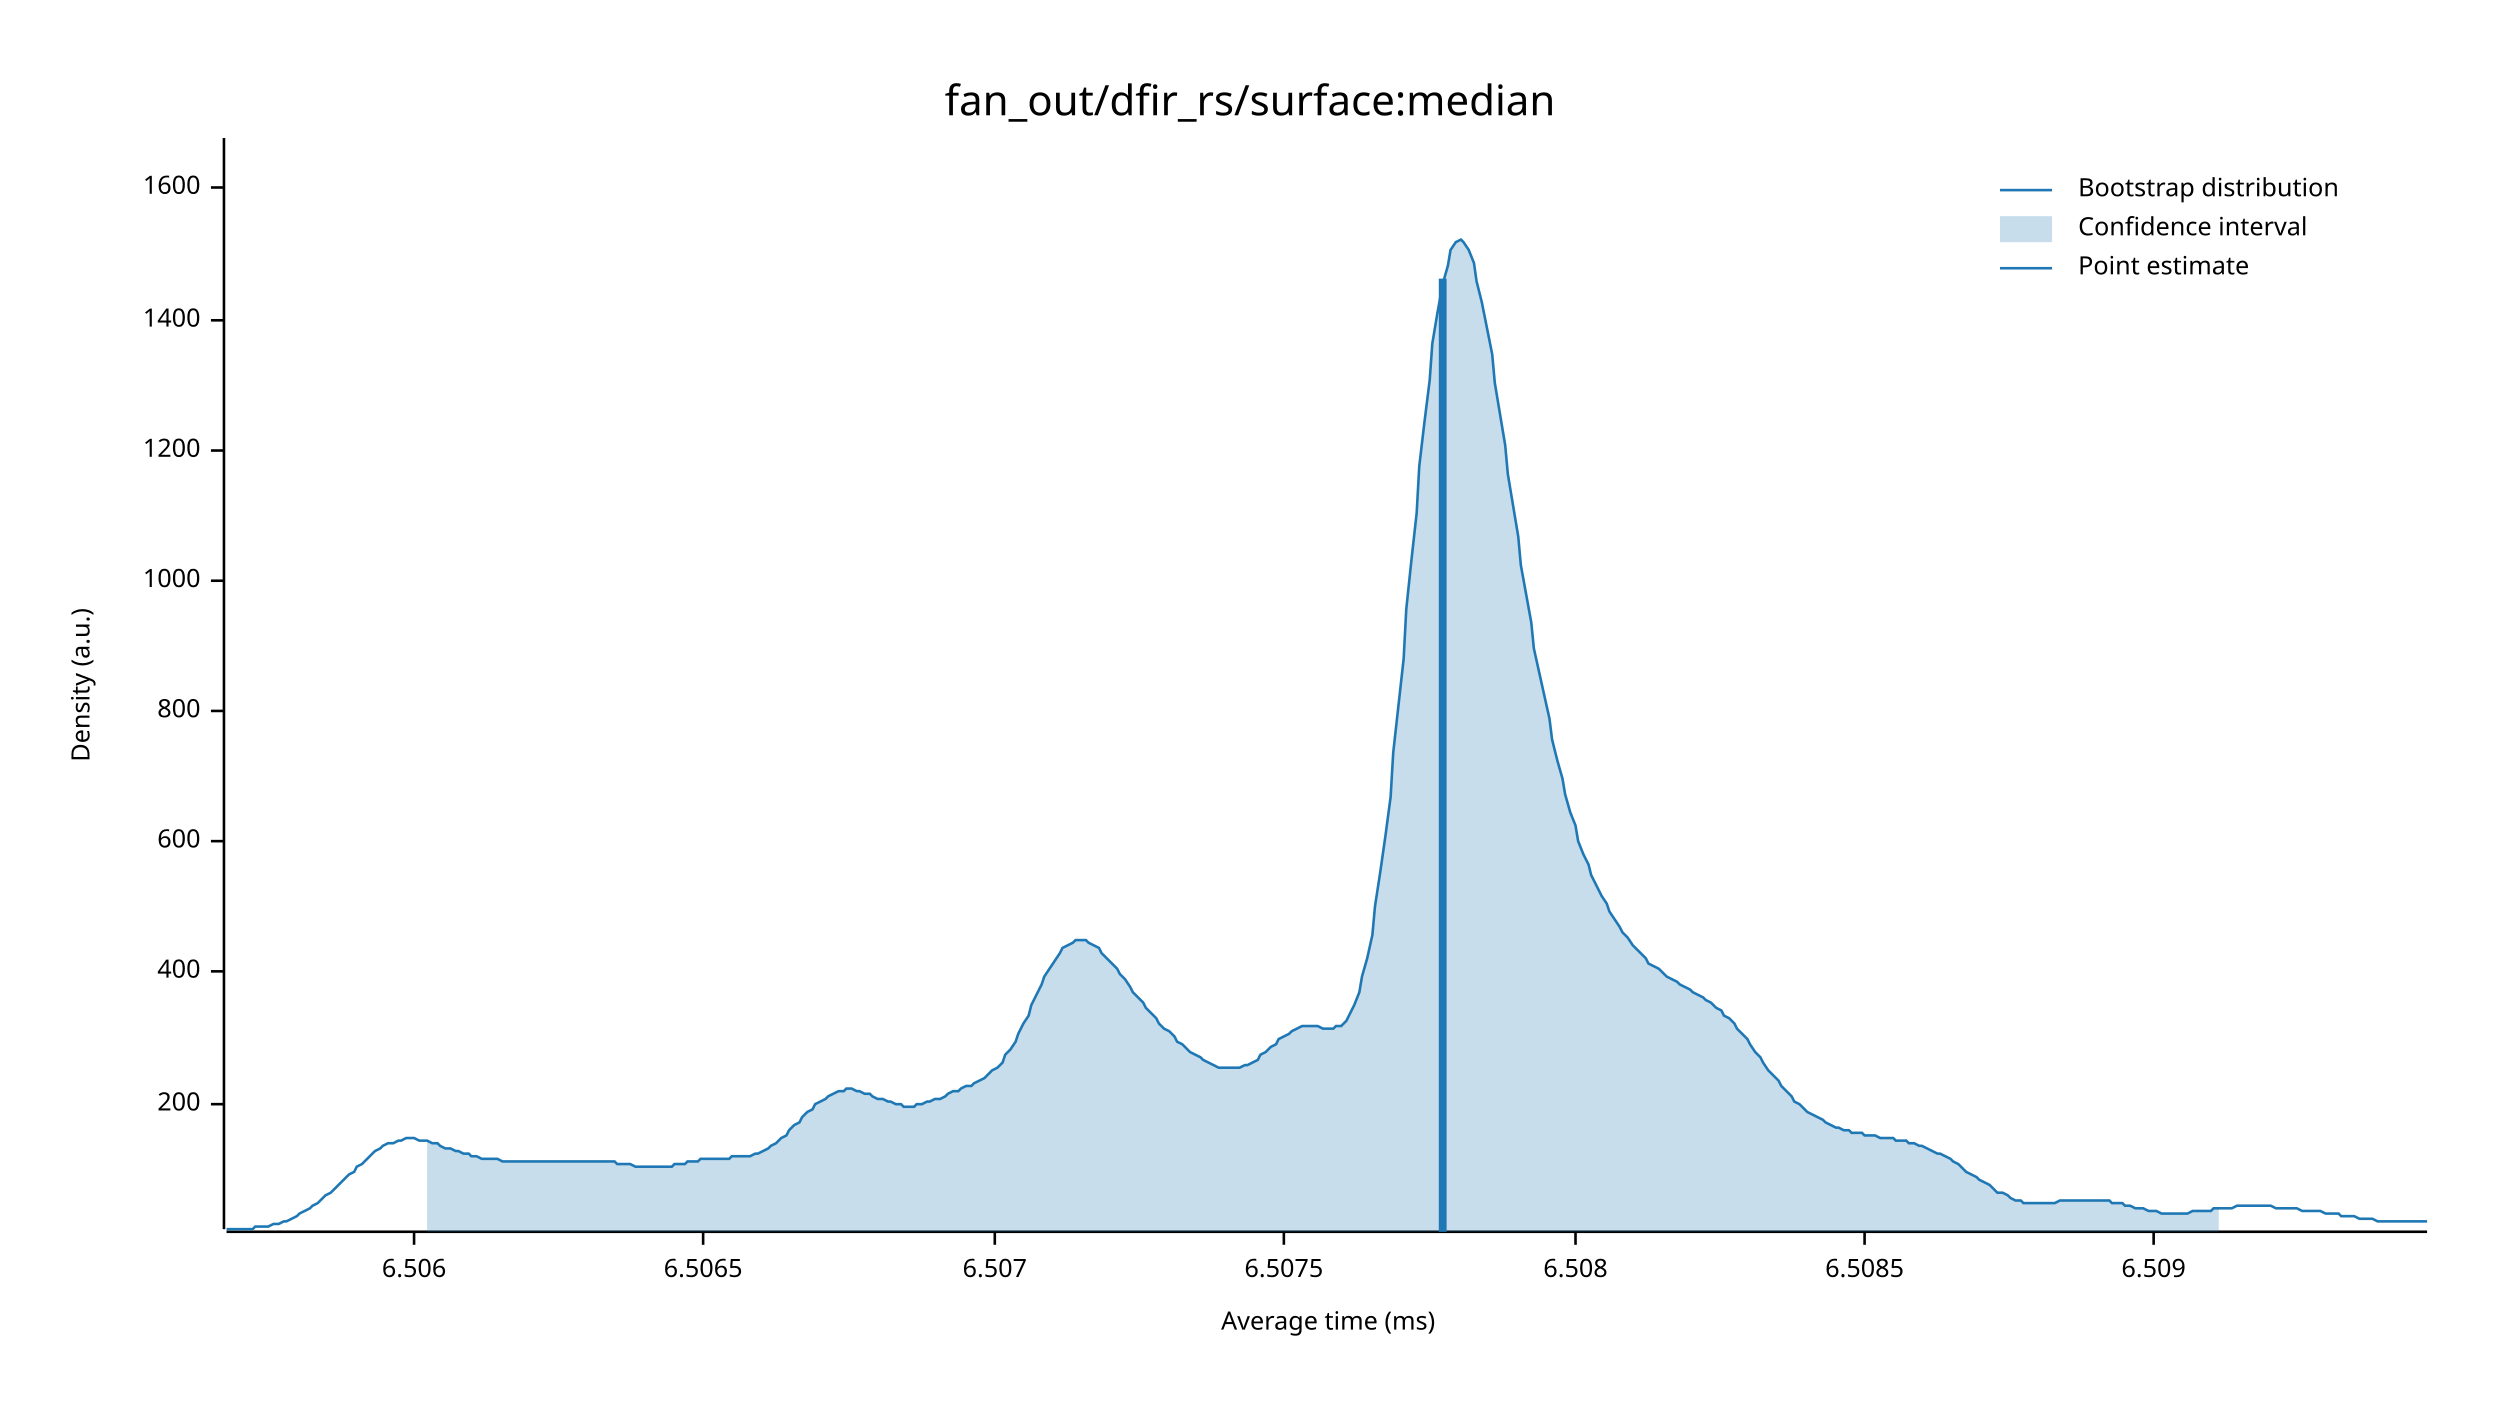
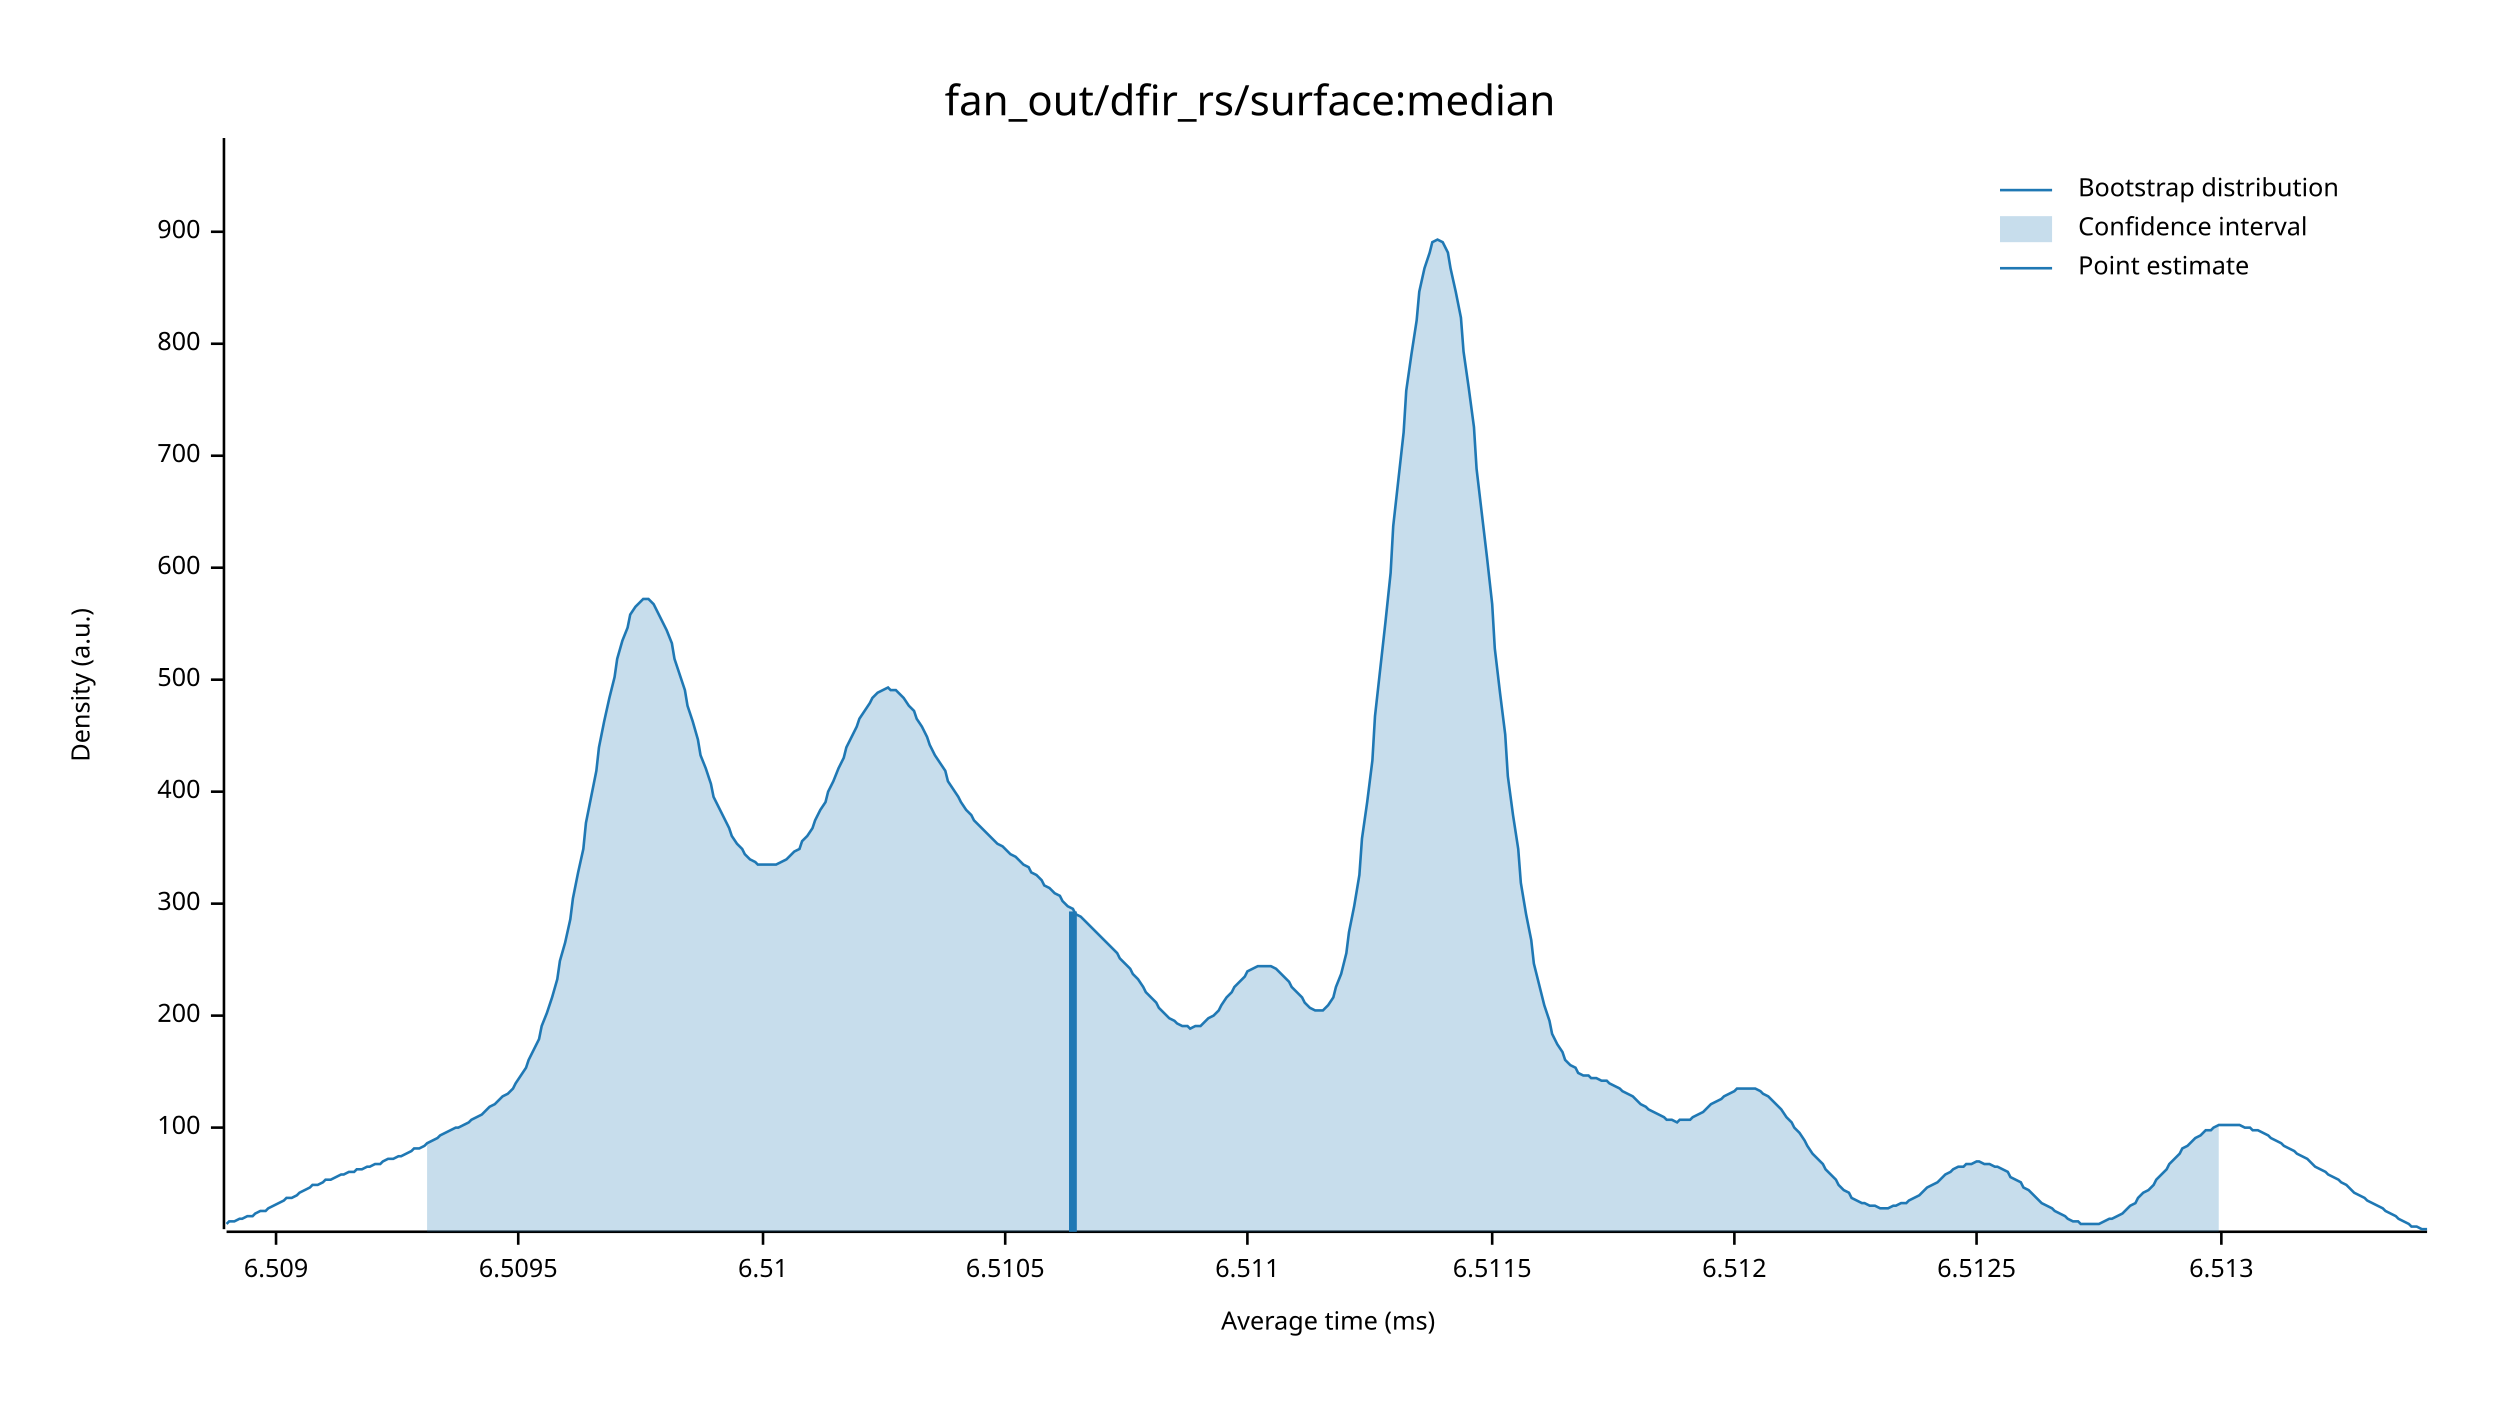
<svg xmlns="http://www.w3.org/2000/svg" width="960" height="540" viewBox="0 0 960 540">
  <text x="480" y="32" dy="0.76em" text-anchor="middle" font-family="sans-serif" font-size="16.129" opacity="1" fill="#000000">
fan_out/dfir_rs/surface:median
</text>
  <text x="27" y="263" dy="0.76em" text-anchor="middle" font-family="sans-serif" font-size="9.677" opacity="1" fill="#000000" transform="rotate(270, 27, 263)">
Density (a.u.)
</text>
  <text x="510" y="513" dy="-0.5ex" text-anchor="middle" font-family="sans-serif" font-size="9.677" opacity="1" fill="#000000">
Average time (ms)
</text>
  <polyline fill="none" opacity="1" stroke="#000000" stroke-width="1" points="86,53 86,472 " />
-   <text x="77" y="424" dy="0.5ex" text-anchor="end" font-family="sans-serif" font-size="9.677" opacity="1" fill="#000000">
+   <text x="77" y="433" dy="0.5ex" text-anchor="end" font-family="sans-serif" font-size="9.677" opacity="1" fill="#000000">
+ 100
+ </text>
+   <polyline fill="none" opacity="1" stroke="#000000" stroke-width="1" points="81,433 86,433 " />
+   <text x="77" y="390" dy="0.5ex" text-anchor="end" font-family="sans-serif" font-size="9.677" opacity="1" fill="#000000">
200
</text>
-   <polyline fill="none" opacity="1" stroke="#000000" stroke-width="1" points="81,424 86,424 " />
-   <text x="77" y="373" dy="0.5ex" text-anchor="end" font-family="sans-serif" font-size="9.677" opacity="1" fill="#000000">
+   <polyline fill="none" opacity="1" stroke="#000000" stroke-width="1" points="81,390 86,390 " />
+   <text x="77" y="347" dy="0.5ex" text-anchor="end" font-family="sans-serif" font-size="9.677" opacity="1" fill="#000000">
+ 300
+ </text>
+   <polyline fill="none" opacity="1" stroke="#000000" stroke-width="1" points="81,347 86,347 " />
+   <text x="77" y="304" dy="0.5ex" text-anchor="end" font-family="sans-serif" font-size="9.677" opacity="1" fill="#000000">
400
</text>
-   <polyline fill="none" opacity="1" stroke="#000000" stroke-width="1" points="81,373 86,373 " />
-   <text x="77" y="323" dy="0.5ex" text-anchor="end" font-family="sans-serif" font-size="9.677" opacity="1" fill="#000000">
+   <polyline fill="none" opacity="1" stroke="#000000" stroke-width="1" points="81,304 86,304 " />
+   <text x="77" y="261" dy="0.5ex" text-anchor="end" font-family="sans-serif" font-size="9.677" opacity="1" fill="#000000">
+ 500
+ </text>
+   <polyline fill="none" opacity="1" stroke="#000000" stroke-width="1" points="81,261 86,261 " />
+   <text x="77" y="218" dy="0.5ex" text-anchor="end" font-family="sans-serif" font-size="9.677" opacity="1" fill="#000000">
600
</text>
-   <polyline fill="none" opacity="1" stroke="#000000" stroke-width="1" points="81,323 86,323 " />
-   <text x="77" y="273" dy="0.5ex" text-anchor="end" font-family="sans-serif" font-size="9.677" opacity="1" fill="#000000">
+   <polyline fill="none" opacity="1" stroke="#000000" stroke-width="1" points="81,218 86,218 " />
+   <text x="77" y="175" dy="0.5ex" text-anchor="end" font-family="sans-serif" font-size="9.677" opacity="1" fill="#000000">
+ 700
+ </text>
+   <polyline fill="none" opacity="1" stroke="#000000" stroke-width="1" points="81,175 86,175 " />
+   <text x="77" y="132" dy="0.5ex" text-anchor="end" font-family="sans-serif" font-size="9.677" opacity="1" fill="#000000">
800
</text>
-   <polyline fill="none" opacity="1" stroke="#000000" stroke-width="1" points="81,273 86,273 " />
-   <text x="77" y="223" dy="0.5ex" text-anchor="end" font-family="sans-serif" font-size="9.677" opacity="1" fill="#000000">
- 1000
+   <polyline fill="none" opacity="1" stroke="#000000" stroke-width="1" points="81,132 86,132 " />
+   <text x="77" y="89" dy="0.5ex" text-anchor="end" font-family="sans-serif" font-size="9.677" opacity="1" fill="#000000">
+ 900
</text>
-   <polyline fill="none" opacity="1" stroke="#000000" stroke-width="1" points="81,223 86,223 " />
-   <text x="77" y="173" dy="0.5ex" text-anchor="end" font-family="sans-serif" font-size="9.677" opacity="1" fill="#000000">
- 1200
- </text>
-   <polyline fill="none" opacity="1" stroke="#000000" stroke-width="1" points="81,173 86,173 " />
-   <text x="77" y="123" dy="0.5ex" text-anchor="end" font-family="sans-serif" font-size="9.677" opacity="1" fill="#000000">
- 1400
- </text>
-   <polyline fill="none" opacity="1" stroke="#000000" stroke-width="1" points="81,123 86,123 " />
-   <text x="77" y="72" dy="0.5ex" text-anchor="end" font-family="sans-serif" font-size="9.677" opacity="1" fill="#000000">
- 1600
- </text>
-   <polyline fill="none" opacity="1" stroke="#000000" stroke-width="1" points="81,72 86,72 " />
+   <polyline fill="none" opacity="1" stroke="#000000" stroke-width="1" points="81,89 86,89 " />
  <polyline fill="none" opacity="1" stroke="#000000" stroke-width="1" points="87,473 932,473 " />
-   <text x="159" y="483" dy="0.76em" text-anchor="middle" font-family="sans-serif" font-size="9.677" opacity="1" fill="#000000">
- 6.506
- </text>
-   <polyline fill="none" opacity="1" stroke="#000000" stroke-width="1" points="159,473 159,478 " />
-   <text x="270" y="483" dy="0.76em" text-anchor="middle" font-family="sans-serif" font-size="9.677" opacity="1" fill="#000000">
- 6.5065
- </text>
-   <polyline fill="none" opacity="1" stroke="#000000" stroke-width="1" points="270,473 270,478 " />
-   <text x="382" y="483" dy="0.76em" text-anchor="middle" font-family="sans-serif" font-size="9.677" opacity="1" fill="#000000">
- 6.507
- </text>
-   <polyline fill="none" opacity="1" stroke="#000000" stroke-width="1" points="382,473 382,478 " />
-   <text x="493" y="483" dy="0.76em" text-anchor="middle" font-family="sans-serif" font-size="9.677" opacity="1" fill="#000000">
- 6.5075
- </text>
-   <polyline fill="none" opacity="1" stroke="#000000" stroke-width="1" points="493,473 493,478 " />
-   <text x="605" y="483" dy="0.76em" text-anchor="middle" font-family="sans-serif" font-size="9.677" opacity="1" fill="#000000">
- 6.508
- </text>
-   <polyline fill="none" opacity="1" stroke="#000000" stroke-width="1" points="605,473 605,478 " />
-   <text x="716" y="483" dy="0.76em" text-anchor="middle" font-family="sans-serif" font-size="9.677" opacity="1" fill="#000000">
- 6.5085
- </text>
-   <polyline fill="none" opacity="1" stroke="#000000" stroke-width="1" points="716,473 716,478 " />
-   <text x="827" y="483" dy="0.76em" text-anchor="middle" font-family="sans-serif" font-size="9.677" opacity="1" fill="#000000">
+   <text x="106" y="483" dy="0.76em" text-anchor="middle" font-family="sans-serif" font-size="9.677" opacity="1" fill="#000000">
6.509
</text>
-   <polyline fill="none" opacity="1" stroke="#000000" stroke-width="1" points="827,473 827,478 " />
-   <polyline fill="none" opacity="1" stroke="#1F78B4" stroke-width="1" points="87,472 88,472 90,472 92,472 93,472 95,472 97,472 98,471 100,471 102,471 103,471 105,470 107,470 109,469 110,469 112,468 114,467 115,466 117,465 119,464 120,463 122,462 124,460 125,459 127,458 129,456 131,454 132,453 134,451 136,450 137,448 139,447 141,445 142,444 144,442 146,441 147,440 149,439 151,439 153,438 154,438 156,437 158,437 159,437 161,438 163,438 164,438 166,439 168,439 169,440 171,441 173,441 175,442 176,442 178,443 180,443 181,444 183,444 185,445 186,445 188,445 190,445 191,445 193,446 195,446 197,446 198,446 200,446 202,446 203,446 205,446 207,446 208,446 210,446 212,446 214,446 215,446 217,446 219,446 220,446 222,446 224,446 225,446 227,446 229,446 230,446 232,446 234,446 236,446 237,447 239,447 241,447 242,447 244,448 246,448 247,448 249,448 251,448 252,448 254,448 256,448 258,448 259,447 261,447 263,447 264,446 266,446 268,446 269,445 271,445 273,445 274,445 276,445 278,445 280,445 281,444 283,444 285,444 286,444 288,444 290,443 291,443 293,442 295,441 296,440 298,439 300,437 302,436 303,434 305,432 307,431 308,429 310,427 312,426 313,424 315,423 317,422 318,421 320,420 322,419 324,419 325,418 327,418 329,419 330,419 332,420 334,420 335,421 337,422 339,422 341,423 342,423 344,424 346,424 347,425 349,425 351,425 352,424 354,424 356,423 357,423 359,422 361,422 363,421 364,420 366,419 368,419 369,418 371,417 373,417 374,416 376,415 378,414 379,413 381,411 383,410 385,408 386,405 388,403 390,400 391,397 393,393 395,390 396,386 398,382 400,378 401,375 403,372 405,369 407,366 408,364 410,363 412,362 413,361 415,361 417,361 418,362 420,363 422,364 423,366 425,368 427,370 429,372 430,374 432,376 434,379 435,381 437,383 439,385 440,387 442,389 444,391 445,393 447,395 449,396 451,398 452,400 454,401 456,403 457,404 459,405 461,406 462,407 464,408 466,409 468,410 469,410 471,410 473,410 474,410 476,410 478,409 479,409 481,408 483,407 484,405 486,404 488,402 490,401 491,399 493,398 495,397 496,396 498,395 500,394 501,394 503,394 505,394 506,394 508,395 510,395 512,395 513,394 515,394 517,392 518,390 520,386 522,381 523,375 525,368 527,359 528,348 530,335 532,321 534,306 535,289 537,271 539,253 540,234 542,215 544,197 545,179 547,162 549,146 550,132 552,120 554,109 556,102 557,96 559,93 561,92 562,93 564,96 566,101 567,108 569,116 571,126 573,136 574,147 576,159 578,171 579,182 581,194 583,206 584,217 586,228 588,239 589,249 591,258 593,267 595,276 596,284 598,292 600,299 601,305 603,312 605,317 606,323 608,328 610,332 611,336 613,340 615,344 617,347 618,350 620,353 622,356 623,358 625,360 627,363 628,364 630,366 632,368 633,370 635,371 637,372 639,374 640,375 642,376 644,377 645,378 647,379 649,380 650,381 652,382 654,383 655,384 657,385 659,387 661,388 662,390 664,391 666,393 667,395 669,397 671,399 672,401 674,404 676,406 677,408 679,411 681,413 683,415 684,417 686,419 688,421 689,423 691,424 693,426 694,427 696,428 698,429 700,430 701,431 703,432 705,433 706,433 708,434 710,434 711,435 713,435 715,435 716,436 718,436 720,436 722,437 723,437 725,437 727,437 728,438 730,438 732,438 733,439 735,439 737,440 738,440 740,441 742,442 744,443 745,443 747,444 749,445 750,446 752,447 754,449 755,450 757,451 759,452 760,453 762,454 764,455 766,457 767,458 769,458 771,459 772,460 774,461 776,461 777,462 779,462 781,462 782,462 784,462 786,462 788,462 789,462 791,461 793,461 794,461 796,461 798,461 799,461 801,461 803,461 804,461 806,461 808,461 810,461 811,462 813,462 815,462 816,463 818,463 820,464 821,464 823,464 825,465 827,465 828,465 830,466 832,466 833,466 835,466 837,466 838,466 840,466 842,465 843,465 845,465 847,465 849,465 850,464 852,464 854,464 855,464 857,464 859,463 860,463 862,463 864,463 865,463 867,463 869,463 871,463 872,463 874,464 876,464 877,464 879,464 881,464 882,464 884,465 886,465 887,465 889,465 891,465 893,466 894,466 896,466 898,466 899,467 901,467 903,467 904,467 906,468 908,468 909,468 911,468 913,469 915,469 916,469 918,469 920,469 921,469 923,469 925,469 926,469 928,469 930,469 932,469 " />
-   <polygon opacity="0.25" fill="#1F78B4" points="164,438 166,439 168,439 169,440 171,441 173,441 175,442 176,442 178,443 180,443 181,444 183,444 185,445 186,445 188,445 190,445 191,445 193,446 195,446 197,446 198,446 200,446 202,446 203,446 205,446 207,446 208,446 210,446 212,446 214,446 215,446 217,446 219,446 220,446 222,446 224,446 225,446 227,446 229,446 230,446 232,446 234,446 236,446 237,447 239,447 241,447 242,447 244,448 246,448 247,448 249,448 251,448 252,448 254,448 256,448 258,448 259,447 261,447 263,447 264,446 266,446 268,446 269,445 271,445 273,445 274,445 276,445 278,445 280,445 281,444 283,444 285,444 286,444 288,444 290,443 291,443 293,442 295,441 296,440 298,439 300,437 302,436 303,434 305,432 307,431 308,429 310,427 312,426 313,424 315,423 317,422 318,421 320,420 322,419 324,419 325,418 327,418 329,419 330,419 332,420 334,420 335,421 337,422 339,422 341,423 342,423 344,424 346,424 347,425 349,425 351,425 352,424 354,424 356,423 357,423 359,422 361,422 363,421 364,420 366,419 368,419 369,418 371,417 373,417 374,416 376,415 378,414 379,413 381,411 383,410 385,408 386,405 388,403 390,400 391,397 393,393 395,390 396,386 398,382 400,378 401,375 403,372 405,369 407,366 408,364 410,363 412,362 413,361 415,361 417,361 418,362 420,363 422,364 423,366 425,368 427,370 429,372 430,374 432,376 434,379 435,381 437,383 439,385 440,387 442,389 444,391 445,393 447,395 449,396 451,398 452,400 454,401 456,403 457,404 459,405 461,406 462,407 464,408 466,409 468,410 469,410 471,410 473,410 474,410 476,410 478,409 479,409 481,408 483,407 484,405 486,404 488,402 490,401 491,399 493,398 495,397 496,396 498,395 500,394 501,394 503,394 505,394 506,394 508,395 510,395 512,395 513,394 515,394 517,392 518,390 520,386 522,381 523,375 525,368 527,359 528,348 530,335 532,321 534,306 535,289 537,271 539,253 540,234 542,215 544,197 545,179 547,162 549,146 550,132 552,120 554,109 556,102 557,96 559,93 561,92 562,93 564,96 566,101 567,108 569,116 571,126 573,136 574,147 576,159 578,171 579,182 581,194 583,206 584,217 586,228 588,239 589,249 591,258 593,267 595,276 596,284 598,292 600,299 601,305 603,312 605,317 606,323 608,328 610,332 611,336 613,340 615,344 617,347 618,350 620,353 622,356 623,358 625,360 627,363 628,364 630,366 632,368 633,370 635,371 637,372 639,374 640,375 642,376 644,377 645,378 647,379 649,380 650,381 652,382 654,383 655,384 657,385 659,387 661,388 662,390 664,391 666,393 667,395 669,397 671,399 672,401 674,404 676,406 677,408 679,411 681,413 683,415 684,417 686,419 688,421 689,423 691,424 693,426 694,427 696,428 698,429 700,430 701,431 703,432 705,433 706,433 708,434 710,434 711,435 713,435 715,435 716,436 718,436 720,436 722,437 723,437 725,437 727,437 728,438 730,438 732,438 733,439 735,439 737,440 738,440 740,441 742,442 744,443 745,443 747,444 749,445 750,446 752,447 754,449 755,450 757,451 759,452 760,453 762,454 764,455 766,457 767,458 769,458 771,459 772,460 774,461 776,461 777,462 779,462 781,462 782,462 784,462 786,462 788,462 789,462 791,461 793,461 794,461 796,461 798,461 799,461 801,461 803,461 804,461 806,461 808,461 810,461 811,462 813,462 815,462 816,463 818,463 820,464 821,464 823,464 825,465 827,465 828,465 830,466 832,466 833,466 835,466 837,466 838,466 840,466 842,465 843,465 845,465 847,465 849,465 850,464 852,464 852,473 164,473 " />
-   <polyline fill="none" opacity="1" stroke="#1F78B4" stroke-width="3" points="554,473 554,107 " />
+   <polyline fill="none" opacity="1" stroke="#000000" stroke-width="1" points="106,473 106,478 " />
+   <text x="199" y="483" dy="0.76em" text-anchor="middle" font-family="sans-serif" font-size="9.677" opacity="1" fill="#000000">
+ 6.5095
+ </text>
+   <polyline fill="none" opacity="1" stroke="#000000" stroke-width="1" points="199,473 199,478 " />
+   <text x="293" y="483" dy="0.76em" text-anchor="middle" font-family="sans-serif" font-size="9.677" opacity="1" fill="#000000">
+ 6.51
+ </text>
+   <polyline fill="none" opacity="1" stroke="#000000" stroke-width="1" points="293,473 293,478 " />
+   <text x="386" y="483" dy="0.76em" text-anchor="middle" font-family="sans-serif" font-size="9.677" opacity="1" fill="#000000">
+ 6.5105
+ </text>
+   <polyline fill="none" opacity="1" stroke="#000000" stroke-width="1" points="386,473 386,478 " />
+   <text x="479" y="483" dy="0.76em" text-anchor="middle" font-family="sans-serif" font-size="9.677" opacity="1" fill="#000000">
+ 6.511
+ </text>
+   <polyline fill="none" opacity="1" stroke="#000000" stroke-width="1" points="479,473 479,478 " />
+   <text x="573" y="483" dy="0.76em" text-anchor="middle" font-family="sans-serif" font-size="9.677" opacity="1" fill="#000000">
+ 6.5115
+ </text>
+   <polyline fill="none" opacity="1" stroke="#000000" stroke-width="1" points="573,473 573,478 " />
+   <text x="666" y="483" dy="0.76em" text-anchor="middle" font-family="sans-serif" font-size="9.677" opacity="1" fill="#000000">
+ 6.512
+ </text>
+   <polyline fill="none" opacity="1" stroke="#000000" stroke-width="1" points="666,473 666,478 " />
+   <text x="759" y="483" dy="0.76em" text-anchor="middle" font-family="sans-serif" font-size="9.677" opacity="1" fill="#000000">
+ 6.5125
+ </text>
+   <polyline fill="none" opacity="1" stroke="#000000" stroke-width="1" points="759,473 759,478 " />
+   <text x="853" y="483" dy="0.76em" text-anchor="middle" font-family="sans-serif" font-size="9.677" opacity="1" fill="#000000">
+ 6.513
+ </text>
+   <polyline fill="none" opacity="1" stroke="#000000" stroke-width="1" points="853,473 853,478 " />
+   <polyline fill="none" opacity="1" stroke="#1F78B4" stroke-width="1" points="87,470 88,469 90,469 92,468 93,468 95,467 97,467 98,466 100,465 102,465 103,464 105,463 107,462 109,461 110,460 112,460 114,459 115,458 117,457 119,456 120,455 122,455 124,454 125,453 127,453 129,452 131,451 132,451 134,450 136,450 137,449 139,449 141,448 142,448 144,447 146,447 147,446 149,445 151,445 153,444 154,444 156,443 158,442 159,441 161,441 163,440 164,439 166,438 168,437 169,436 171,435 173,434 175,433 176,433 178,432 180,431 181,430 183,429 185,428 186,427 188,425 190,424 191,423 193,421 195,420 197,418 198,416 200,413 202,410 203,407 205,403 207,399 208,394 210,389 212,383 214,376 215,369 217,362 219,353 220,345 222,335 224,326 225,316 227,306 229,296 230,287 232,277 234,268 236,260 237,253 239,246 241,241 242,236 244,233 246,231 247,230 249,230 251,232 252,234 254,238 256,242 258,247 259,253 261,259 263,265 264,271 266,277 268,284 269,290 271,295 273,301 274,306 276,310 278,314 280,318 281,321 283,324 285,326 286,328 288,330 290,331 291,332 293,332 295,332 296,332 298,332 300,331 302,330 303,329 305,327 307,326 308,323 310,321 312,318 313,315 315,311 317,308 318,304 320,300 322,295 324,291 325,287 327,283 329,279 330,276 332,273 334,270 335,268 337,266 339,265 341,264 342,265 344,265 346,267 347,268 349,271 351,273 352,276 354,279 356,283 357,286 359,290 361,293 363,296 364,300 366,303 368,306 369,308 371,311 373,313 374,315 376,317 378,319 379,320 381,322 383,324 385,325 386,326 388,328 390,329 391,330 393,332 395,333 396,335 398,336 400,338 401,340 403,341 405,343 407,344 408,346 410,348 412,349 413,351 415,352 417,354 418,355 420,357 422,359 423,360 425,362 427,364 429,366 430,368 432,370 434,372 435,374 437,376 439,379 440,381 442,383 444,385 445,387 447,389 449,391 451,392 452,393 454,394 456,394 457,395 459,394 461,394 462,393 464,391 466,390 468,388 469,386 471,383 473,381 474,379 476,377 478,375 479,373 481,372 483,371 484,371 486,371 488,371 490,372 491,373 493,375 495,377 496,379 498,381 500,383 501,385 503,387 505,388 506,388 508,388 510,386 512,383 513,379 515,374 517,366 518,358 520,348 522,336 523,322 525,308 527,292 528,275 530,257 532,239 534,220 535,202 537,184 539,166 540,150 542,136 544,123 545,112 547,103 549,97 550,93 552,92 554,93 556,97 557,103 559,112 561,122 562,135 564,149 566,164 567,180 569,197 571,214 573,232 574,249 576,266 578,282 579,298 581,313 583,326 584,339 586,351 588,361 589,370 591,378 593,386 595,392 596,397 598,401 600,404 601,407 603,409 605,410 606,412 608,413 610,413 611,414 613,414 615,415 617,415 618,416 620,417 622,418 623,419 625,420 627,421 628,422 630,424 632,425 633,426 635,427 637,428 639,429 640,430 642,430 644,431 645,430 647,430 649,430 650,429 652,428 654,427 655,426 657,424 659,423 661,422 662,421 664,420 666,419 667,418 669,418 671,418 672,418 674,418 676,419 677,420 679,421 681,423 683,425 684,426 686,429 688,431 689,433 691,435 693,438 694,440 696,443 698,445 700,447 701,449 703,451 705,453 706,455 708,457 710,458 711,460 713,461 715,462 716,462 718,463 720,463 722,464 723,464 725,464 727,463 728,463 730,462 732,462 733,461 735,460 737,459 738,458 740,456 742,455 744,454 745,453 747,451 749,450 750,449 752,448 754,448 755,447 757,447 759,446 760,446 762,447 764,447 766,448 767,448 769,449 771,450 772,452 774,453 776,454 777,456 779,457 781,459 782,460 784,462 786,463 788,464 789,465 791,466 793,467 794,468 796,469 798,469 799,470 801,470 803,470 804,470 806,470 808,469 810,468 811,468 813,467 815,466 816,465 818,463 820,462 821,460 823,458 825,457 827,455 828,453 830,451 832,449 833,447 835,445 837,443 838,441 840,440 842,438 843,437 845,436 847,434 849,434 850,433 852,432 854,432 855,432 857,432 859,432 860,432 862,433 864,433 865,434 867,434 869,435 871,436 872,437 874,438 876,439 877,440 879,441 881,442 882,443 884,444 886,445 887,446 889,448 891,449 893,450 894,451 896,452 898,453 899,454 901,455 903,457 904,458 906,459 908,460 909,461 911,462 913,463 915,464 916,465 918,466 920,467 921,468 923,469 925,470 926,471 928,471 930,472 932,472 " />
+   <polygon opacity="0.25" fill="#1F78B4" points="164,439 166,438 168,437 169,436 171,435 173,434 175,433 176,433 178,432 180,431 181,430 183,429 185,428 186,427 188,425 190,424 191,423 193,421 195,420 197,418 198,416 200,413 202,410 203,407 205,403 207,399 208,394 210,389 212,383 214,376 215,369 217,362 219,353 220,345 222,335 224,326 225,316 227,306 229,296 230,287 232,277 234,268 236,260 237,253 239,246 241,241 242,236 244,233 246,231 247,230 249,230 251,232 252,234 254,238 256,242 258,247 259,253 261,259 263,265 264,271 266,277 268,284 269,290 271,295 273,301 274,306 276,310 278,314 280,318 281,321 283,324 285,326 286,328 288,330 290,331 291,332 293,332 295,332 296,332 298,332 300,331 302,330 303,329 305,327 307,326 308,323 310,321 312,318 313,315 315,311 317,308 318,304 320,300 322,295 324,291 325,287 327,283 329,279 330,276 332,273 334,270 335,268 337,266 339,265 341,264 342,265 344,265 346,267 347,268 349,271 351,273 352,276 354,279 356,283 357,286 359,290 361,293 363,296 364,300 366,303 368,306 369,308 371,311 373,313 374,315 376,317 378,319 379,320 381,322 383,324 385,325 386,326 388,328 390,329 391,330 393,332 395,333 396,335 398,336 400,338 401,340 403,341 405,343 407,344 408,346 410,348 412,349 413,351 415,352 417,354 418,355 420,357 422,359 423,360 425,362 427,364 429,366 430,368 432,370 434,372 435,374 437,376 439,379 440,381 442,383 444,385 445,387 447,389 449,391 451,392 452,393 454,394 456,394 457,395 459,394 461,394 462,393 464,391 466,390 468,388 469,386 471,383 473,381 474,379 476,377 478,375 479,373 481,372 483,371 484,371 486,371 488,371 490,372 491,373 493,375 495,377 496,379 498,381 500,383 501,385 503,387 505,388 506,388 508,388 510,386 512,383 513,379 515,374 517,366 518,358 520,348 522,336 523,322 525,308 527,292 528,275 530,257 532,239 534,220 535,202 537,184 539,166 540,150 542,136 544,123 545,112 547,103 549,97 550,93 552,92 554,93 556,97 557,103 559,112 561,122 562,135 564,149 566,164 567,180 569,197 571,214 573,232 574,249 576,266 578,282 579,298 581,313 583,326 584,339 586,351 588,361 589,370 591,378 593,386 595,392 596,397 598,401 600,404 601,407 603,409 605,410 606,412 608,413 610,413 611,414 613,414 615,415 617,415 618,416 620,417 622,418 623,419 625,420 627,421 628,422 630,424 632,425 633,426 635,427 637,428 639,429 640,430 642,430 644,431 645,430 647,430 649,430 650,429 652,428 654,427 655,426 657,424 659,423 661,422 662,421 664,420 666,419 667,418 669,418 671,418 672,418 674,418 676,419 677,420 679,421 681,423 683,425 684,426 686,429 688,431 689,433 691,435 693,438 694,440 696,443 698,445 700,447 701,449 703,451 705,453 706,455 708,457 710,458 711,460 713,461 715,462 716,462 718,463 720,463 722,464 723,464 725,464 727,463 728,463 730,462 732,462 733,461 735,460 737,459 738,458 740,456 742,455 744,454 745,453 747,451 749,450 750,449 752,448 754,448 755,447 757,447 759,446 760,446 762,447 764,447 766,448 767,448 769,449 771,450 772,452 774,453 776,454 777,456 779,457 781,459 782,460 784,462 786,463 788,464 789,465 791,466 793,467 794,468 796,469 798,469 799,470 801,470 803,470 804,470 806,470 808,469 810,468 811,468 813,467 815,466 816,465 818,463 820,462 821,460 823,458 825,457 827,455 828,453 830,451 832,449 833,447 835,445 837,443 838,441 840,440 842,438 843,437 845,436 847,434 849,434 850,433 852,432 852,473 164,473 " />
+   <polyline fill="none" opacity="1" stroke="#1F78B4" stroke-width="3" points="412,473 412,350 " />
  <text x="798" y="68" dy="0.76em" text-anchor="start" font-family="sans-serif" font-size="9.677" opacity="1" fill="#000000">
Bootstrap distribution
</text>
  <text x="798" y="83" dy="0.76em" text-anchor="start" font-family="sans-serif" font-size="9.677" opacity="1" fill="#000000">
Confidence interval
</text>
  <text x="798" y="98" dy="0.76em" text-anchor="start" font-family="sans-serif" font-size="9.677" opacity="1" fill="#000000">
Point estimate
</text>
  <polyline fill="none" opacity="1" stroke="#1F78B4" stroke-width="1" points="768,73 788,73 " />
  <rect x="768" y="83" width="20" height="10" opacity="0.25" fill="#1F78B4" stroke="none" />
  <polyline fill="none" opacity="1" stroke="#1F78B4" stroke-width="1" points="768,103 788,103 " />
</svg>
